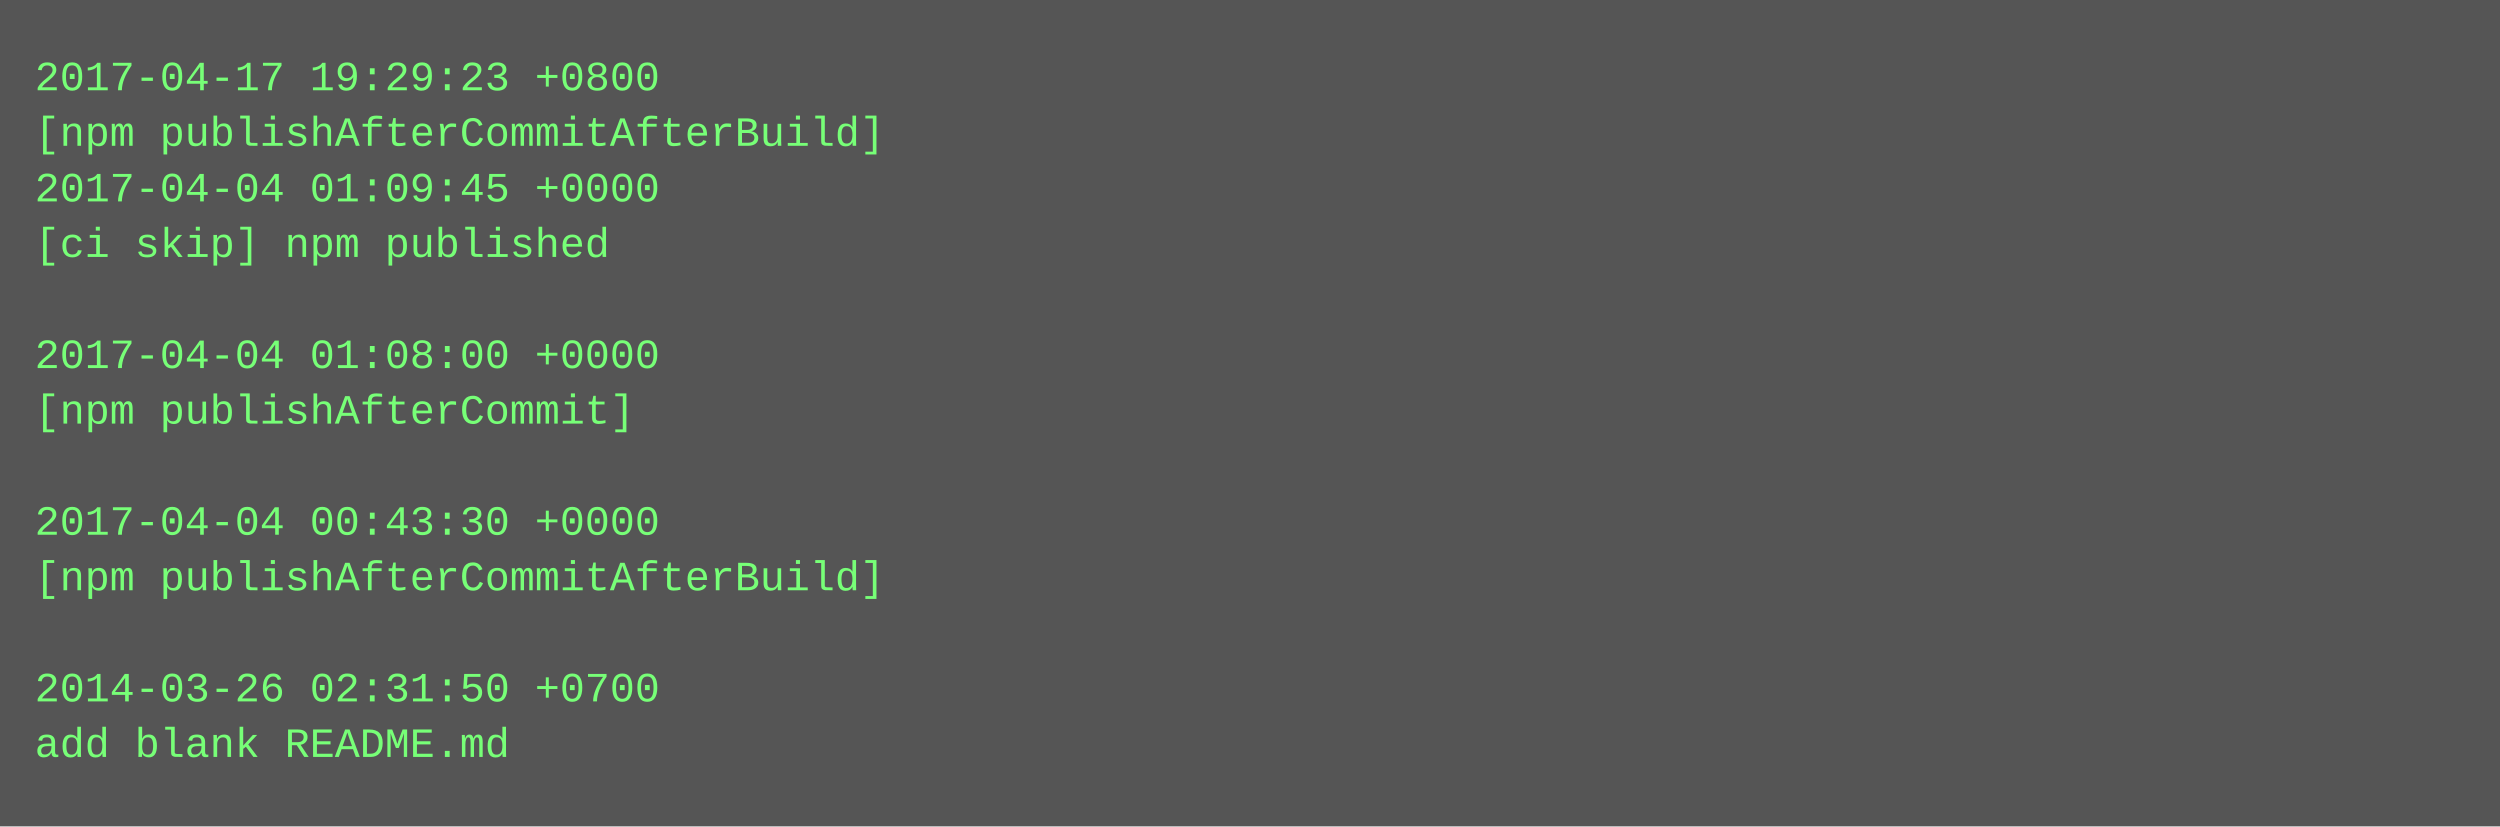
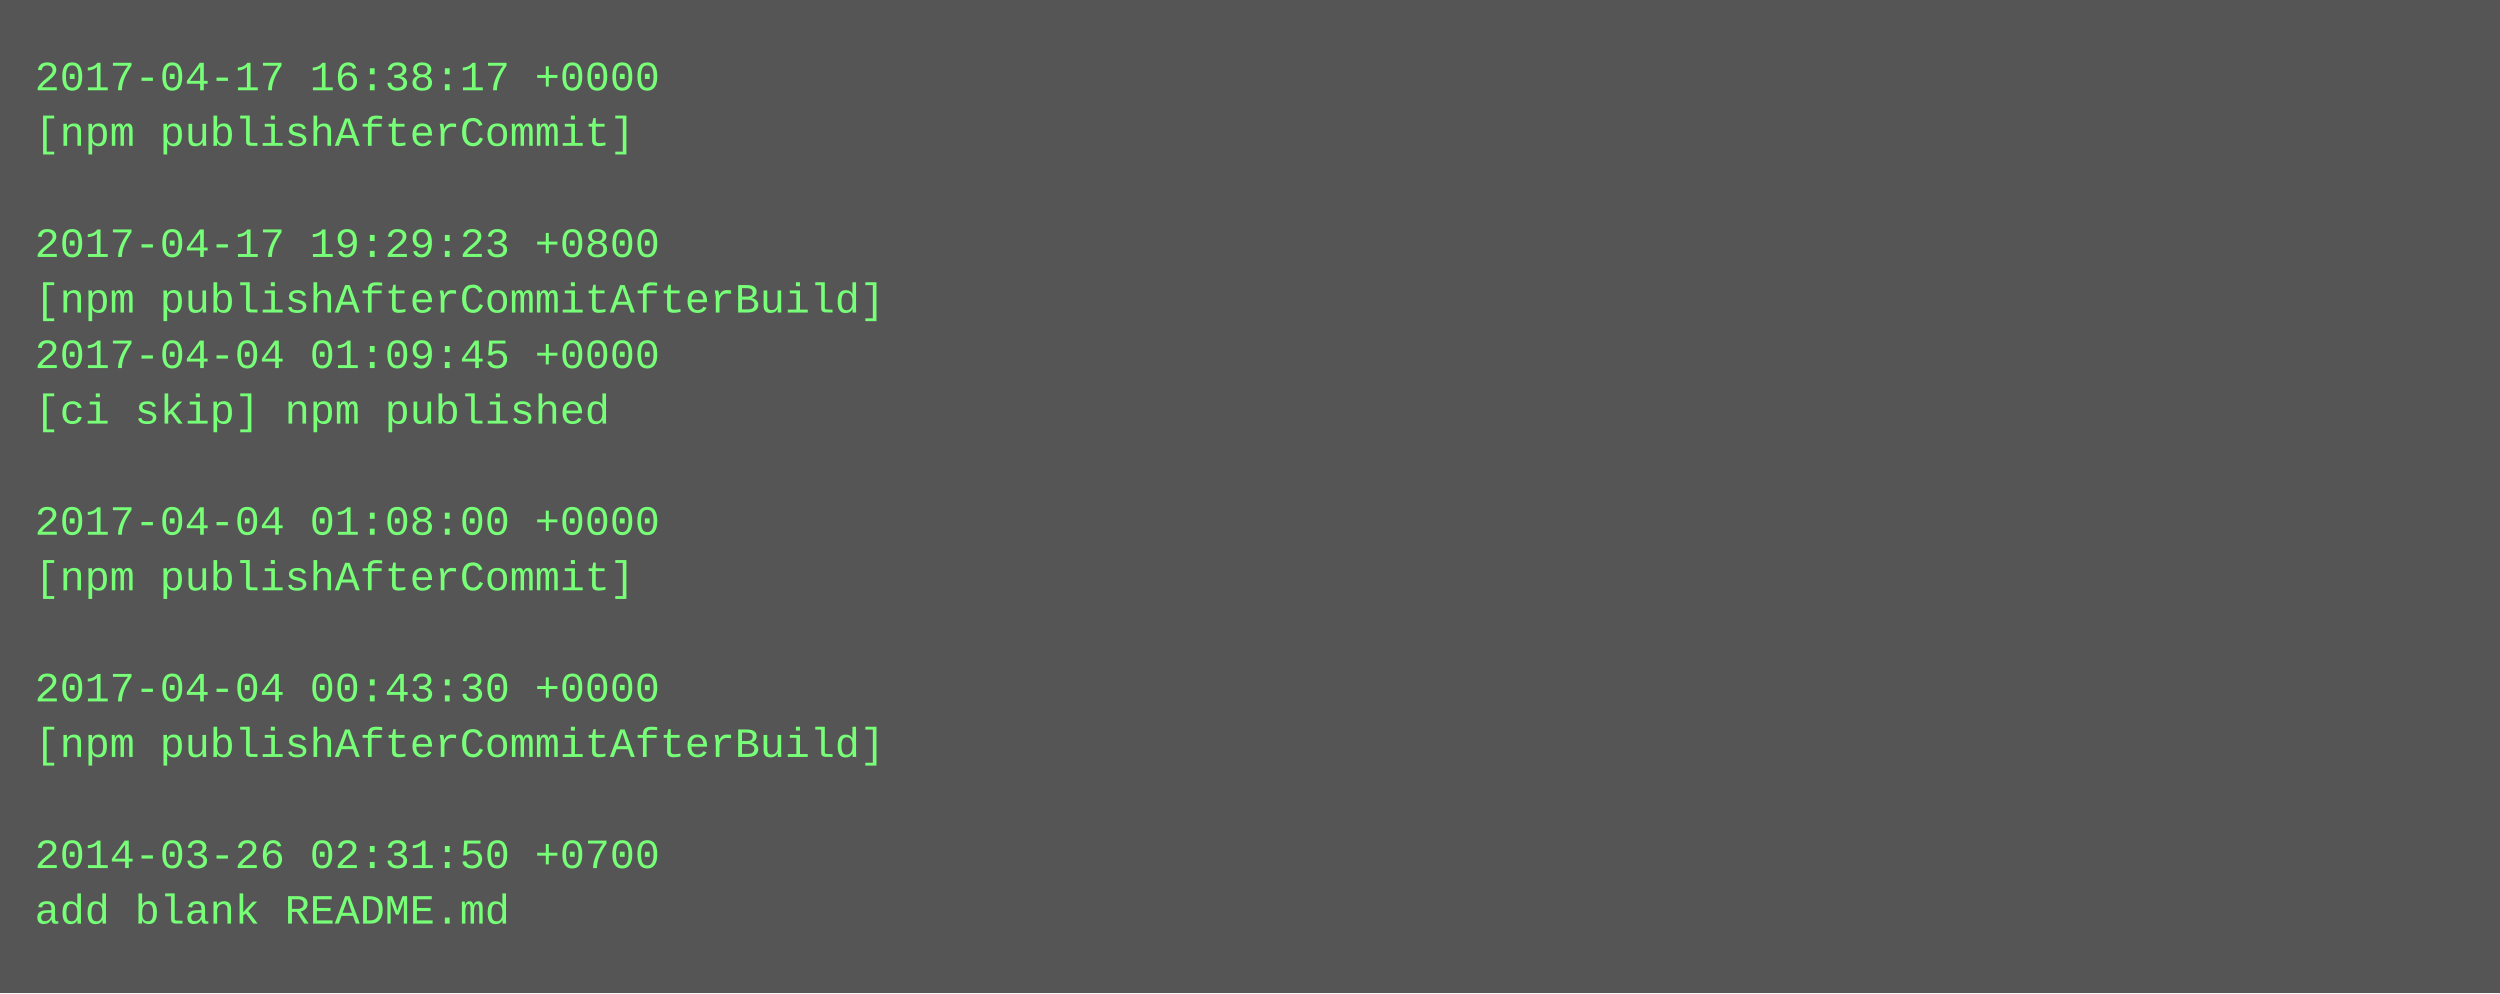
- <svg xmlns="http://www.w3.org/2000/svg" height="238" width="720">
-   <rect height="238" fill="#555" width="720" />
+ <svg xmlns="http://www.w3.org/2000/svg" height="286" width="720">
+   <rect height="286" fill="#555" width="720" />
  <text fill="#7f7" font-family="Courier New" font-size="12" xml:space="preserve">
-     <tspan x="10" y="26">2017-04-17 19:29:23 +0800</tspan>
-     <tspan x="10" y="42">[npm publishAfterCommitAfterBuild]</tspan>
-     <tspan x="10" y="58">2017-04-04 01:09:45 +0000</tspan>
-     <tspan x="10" y="74">[ci skip] npm published</tspan>
-     <tspan x="10" y="90" />
-     <tspan x="10" y="106">2017-04-04 01:08:00 +0000</tspan>
-     <tspan x="10" y="122">[npm publishAfterCommit]</tspan>
+     <tspan x="10" y="26">2017-04-17 16:38:17 +0000</tspan>
+     <tspan x="10" y="42">[npm publishAfterCommit]</tspan>
+     <tspan x="10" y="58" />
+     <tspan x="10" y="74">2017-04-17 19:29:23 +0800</tspan>
+     <tspan x="10" y="90">[npm publishAfterCommitAfterBuild]</tspan>
+     <tspan x="10" y="106">2017-04-04 01:09:45 +0000</tspan>
+     <tspan x="10" y="122">[ci skip] npm published</tspan>
    <tspan x="10" y="138" />
-     <tspan x="10" y="154">2017-04-04 00:43:30 +0000</tspan>
-     <tspan x="10" y="170">[npm publishAfterCommitAfterBuild]</tspan>
+     <tspan x="10" y="154">2017-04-04 01:08:00 +0000</tspan>
+     <tspan x="10" y="170">[npm publishAfterCommit]</tspan>
    <tspan x="10" y="186" />
-     <tspan x="10" y="202">2014-03-26 02:31:50 +0700</tspan>
-     <tspan x="10" y="218">add blank README.md</tspan>
+     <tspan x="10" y="202">2017-04-04 00:43:30 +0000</tspan>
+     <tspan x="10" y="218">[npm publishAfterCommitAfterBuild]</tspan>
+     <tspan x="10" y="234" />
+     <tspan x="10" y="250">2014-03-26 02:31:50 +0700</tspan>
+     <tspan x="10" y="266">add blank README.md</tspan>
  </text>
</svg>
